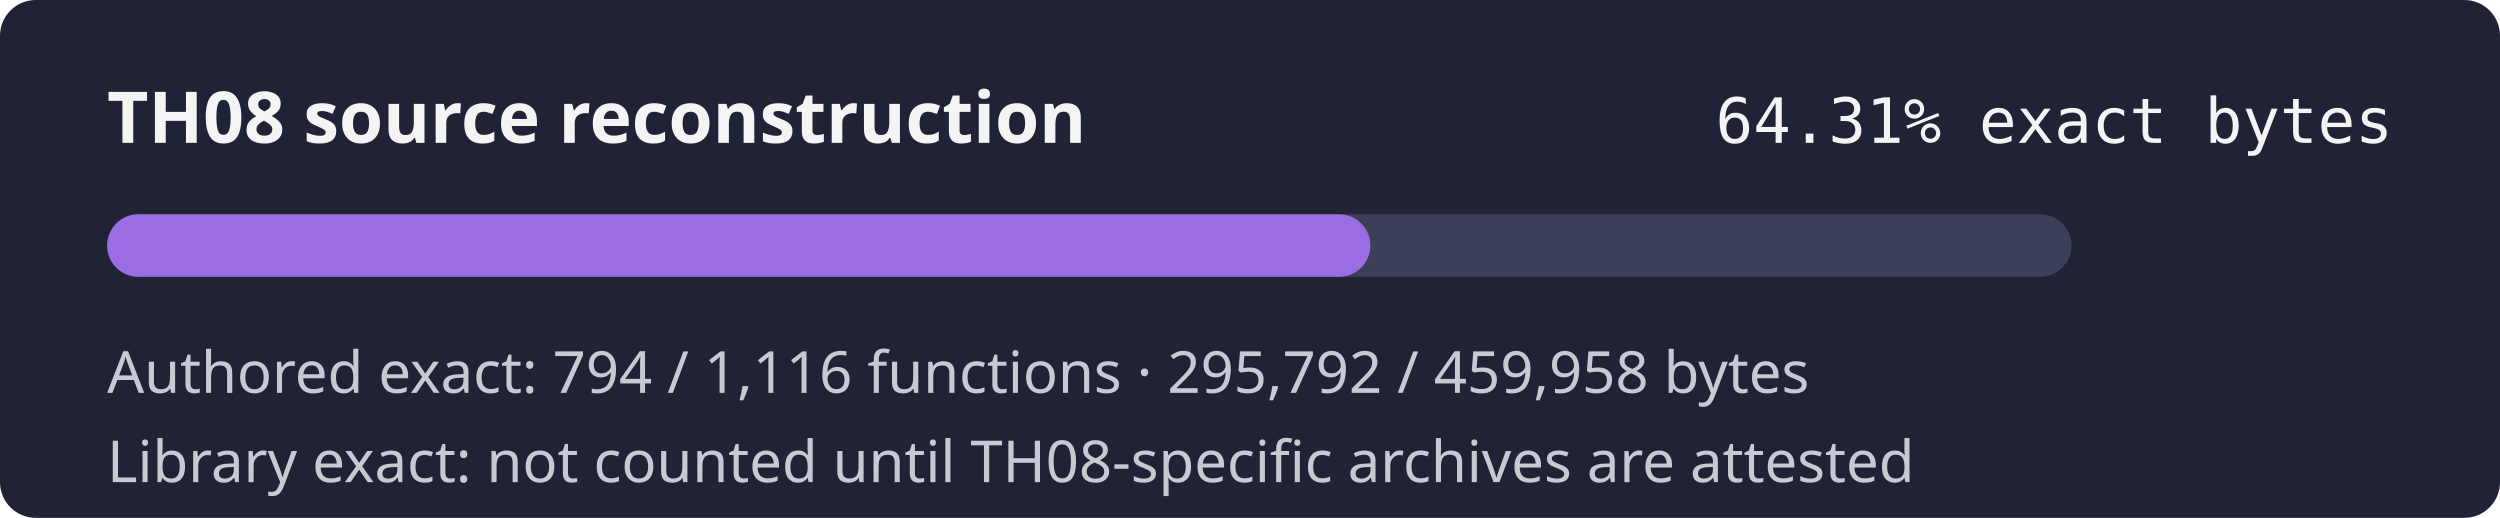
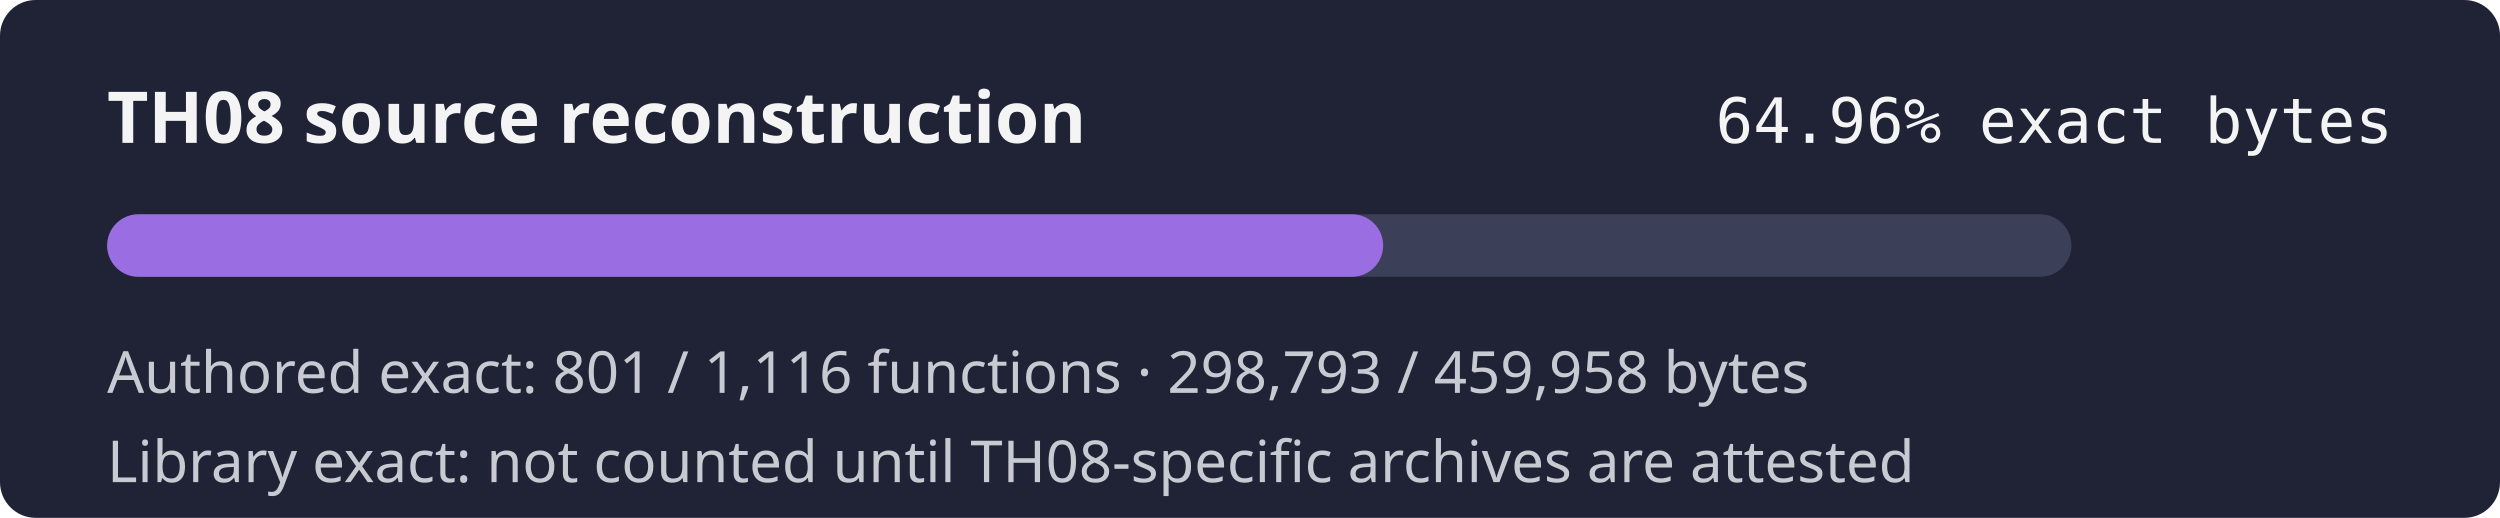
- <svg xmlns="http://www.w3.org/2000/svg" width="560" height="116" role="img" aria-label="TH08 reconstruction progress 64.31% exact authored bytes">
+ <svg xmlns="http://www.w3.org/2000/svg" width="560" height="116" role="img" aria-label="TH08 reconstruction progress 64.96% exact authored bytes">
  <rect width="560" height="116" rx="8" fill="#1f2335" />
  <text x="24" y="32" fill="#f4f4f5" font-family="sans-serif" font-size="16" font-weight="600">TH08 source reconstruction</text>
-   <text x="536" y="32" fill="#f4f4f5" text-anchor="end" font-family="monospace" font-size="14">64.31% exact bytes</text>
+   <text x="536" y="32" fill="#f4f4f5" text-anchor="end" font-family="monospace" font-size="14">64.96% exact bytes</text>
  <rect x="24" y="48" width="440" height="14" rx="7" fill="#3b4058" />
-   <rect x="24" y="48" width="282.96" height="14" rx="7" fill="#9b6de3" />
-   <text x="24" y="88" fill="#c8cad2" font-family="sans-serif" font-size="13">Authored exact: 794 / 1,116 functions · 295,792 / 459,958 bytes</text>
+   <rect x="24" y="48" width="285.83" height="14" rx="7" fill="#9b6de3" />
+   <text x="24" y="88" fill="#c8cad2" font-family="sans-serif" font-size="13">Authored exact: 801 / 1,116 functions · 298,793 / 459,958 bytes</text>
  <text x="24" y="108" fill="#c8cad2" font-family="sans-serif" font-size="13">Library exact: not counted until TH08-specific archives are attested</text>
</svg>
